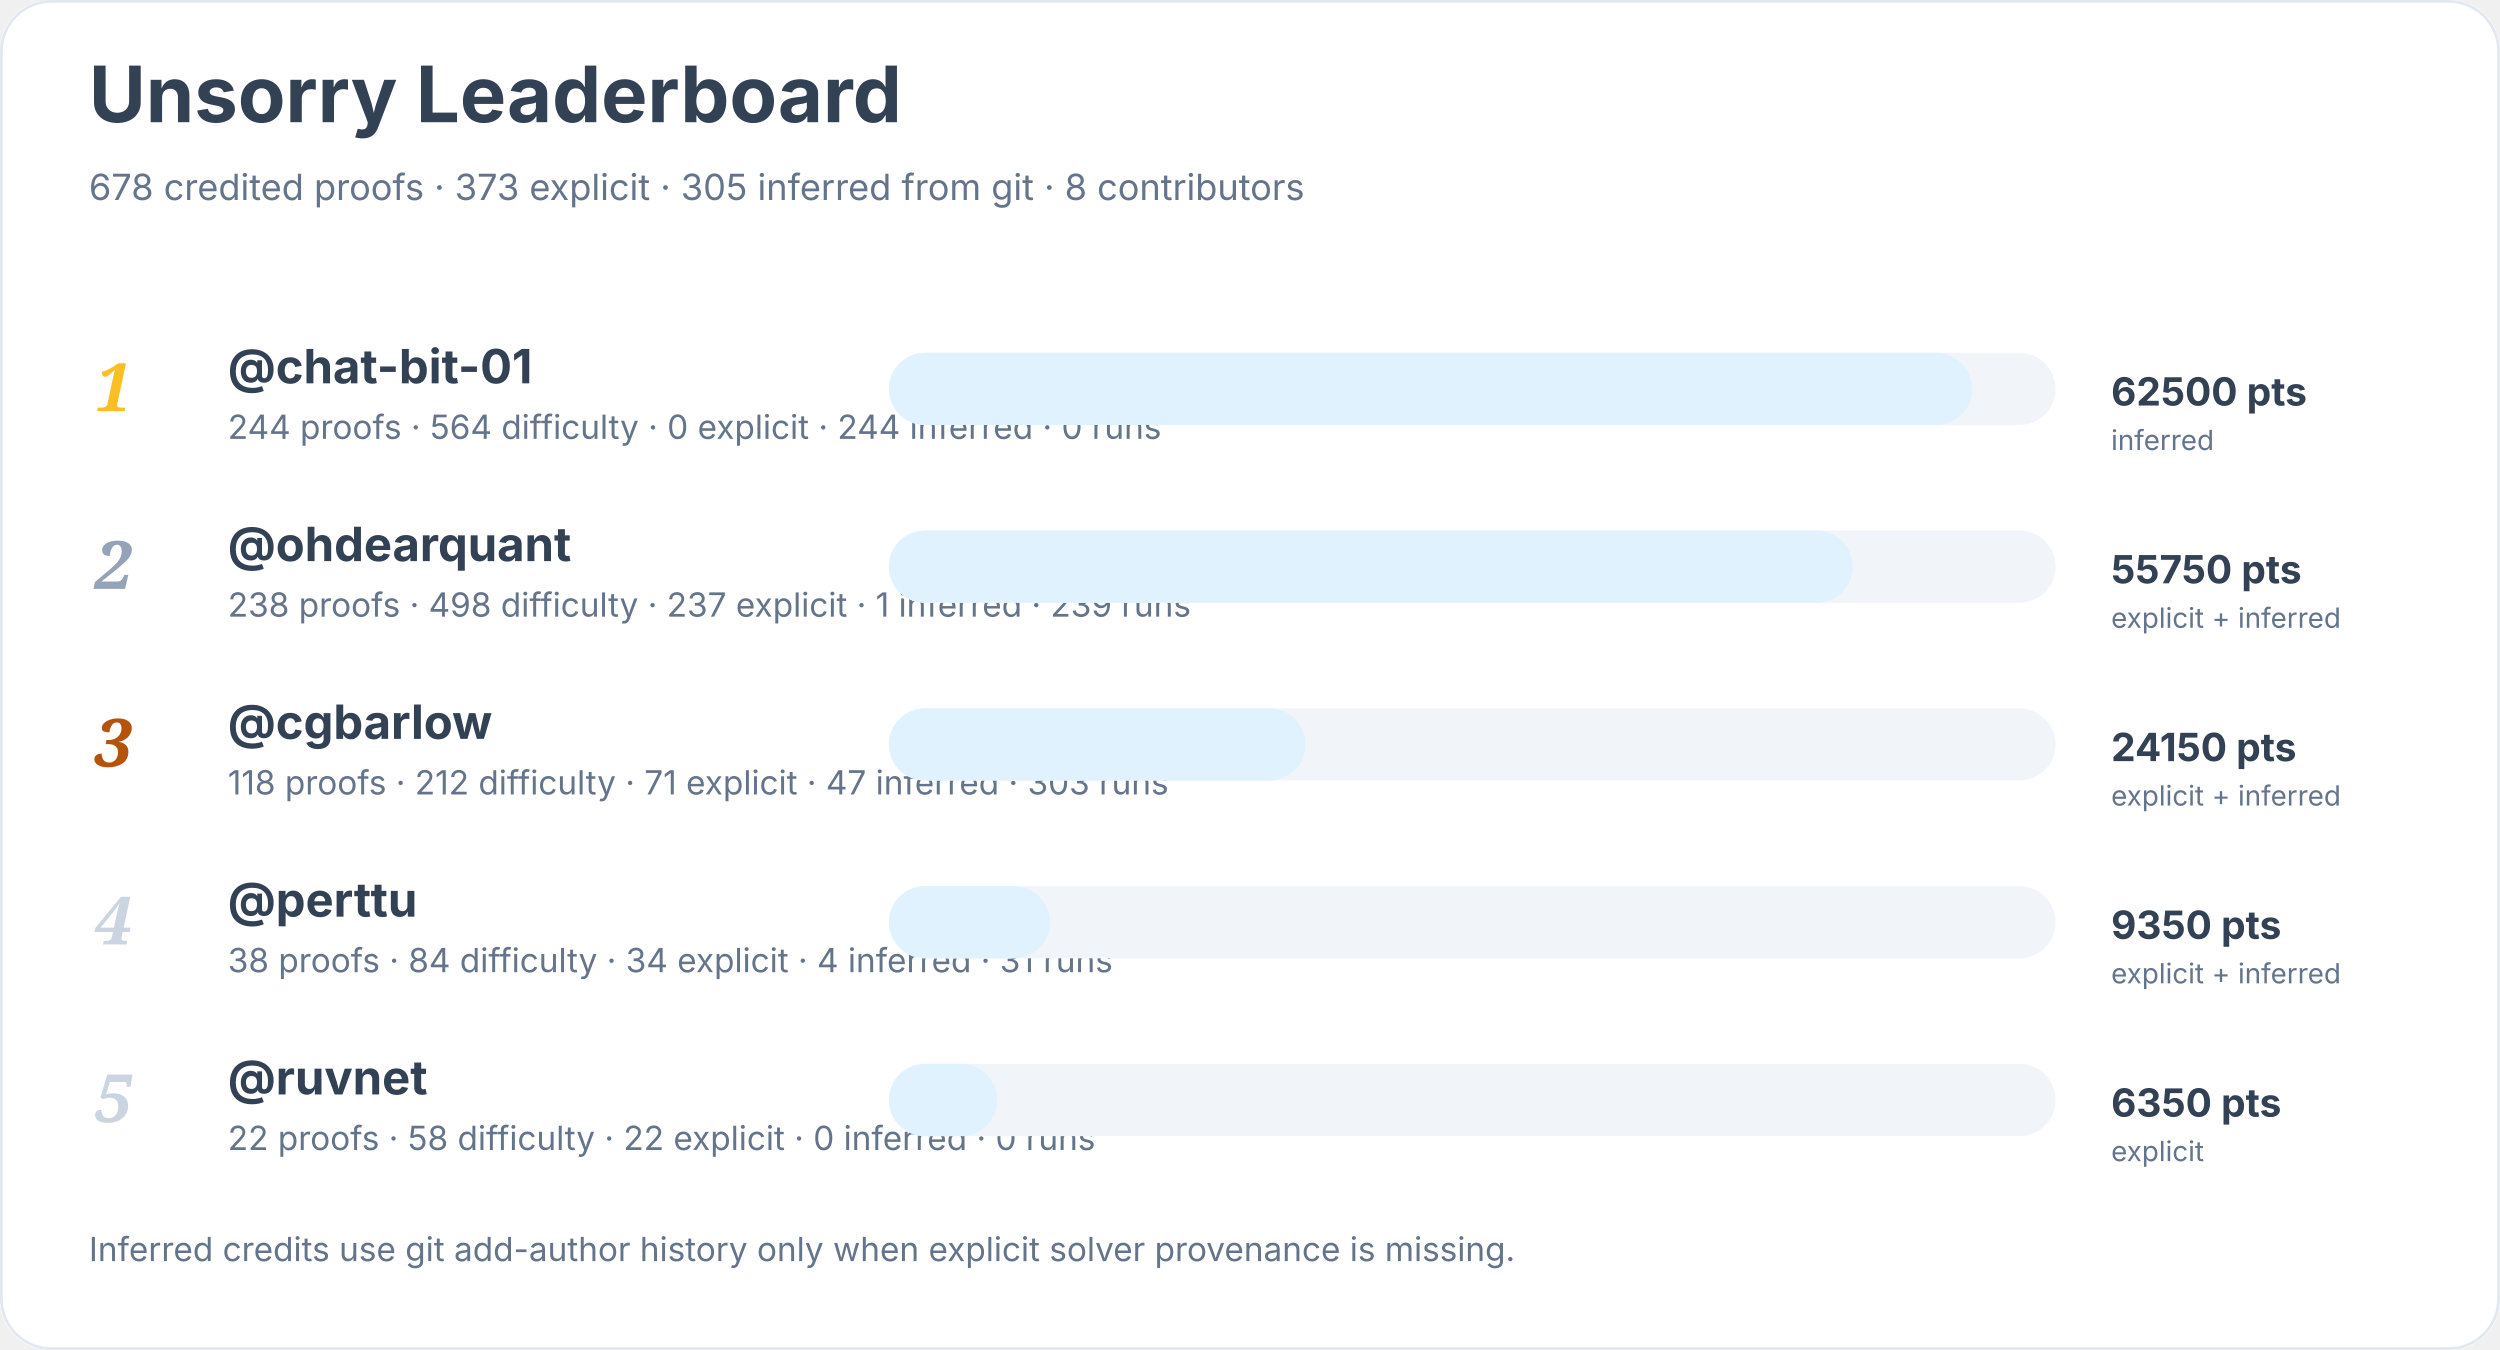
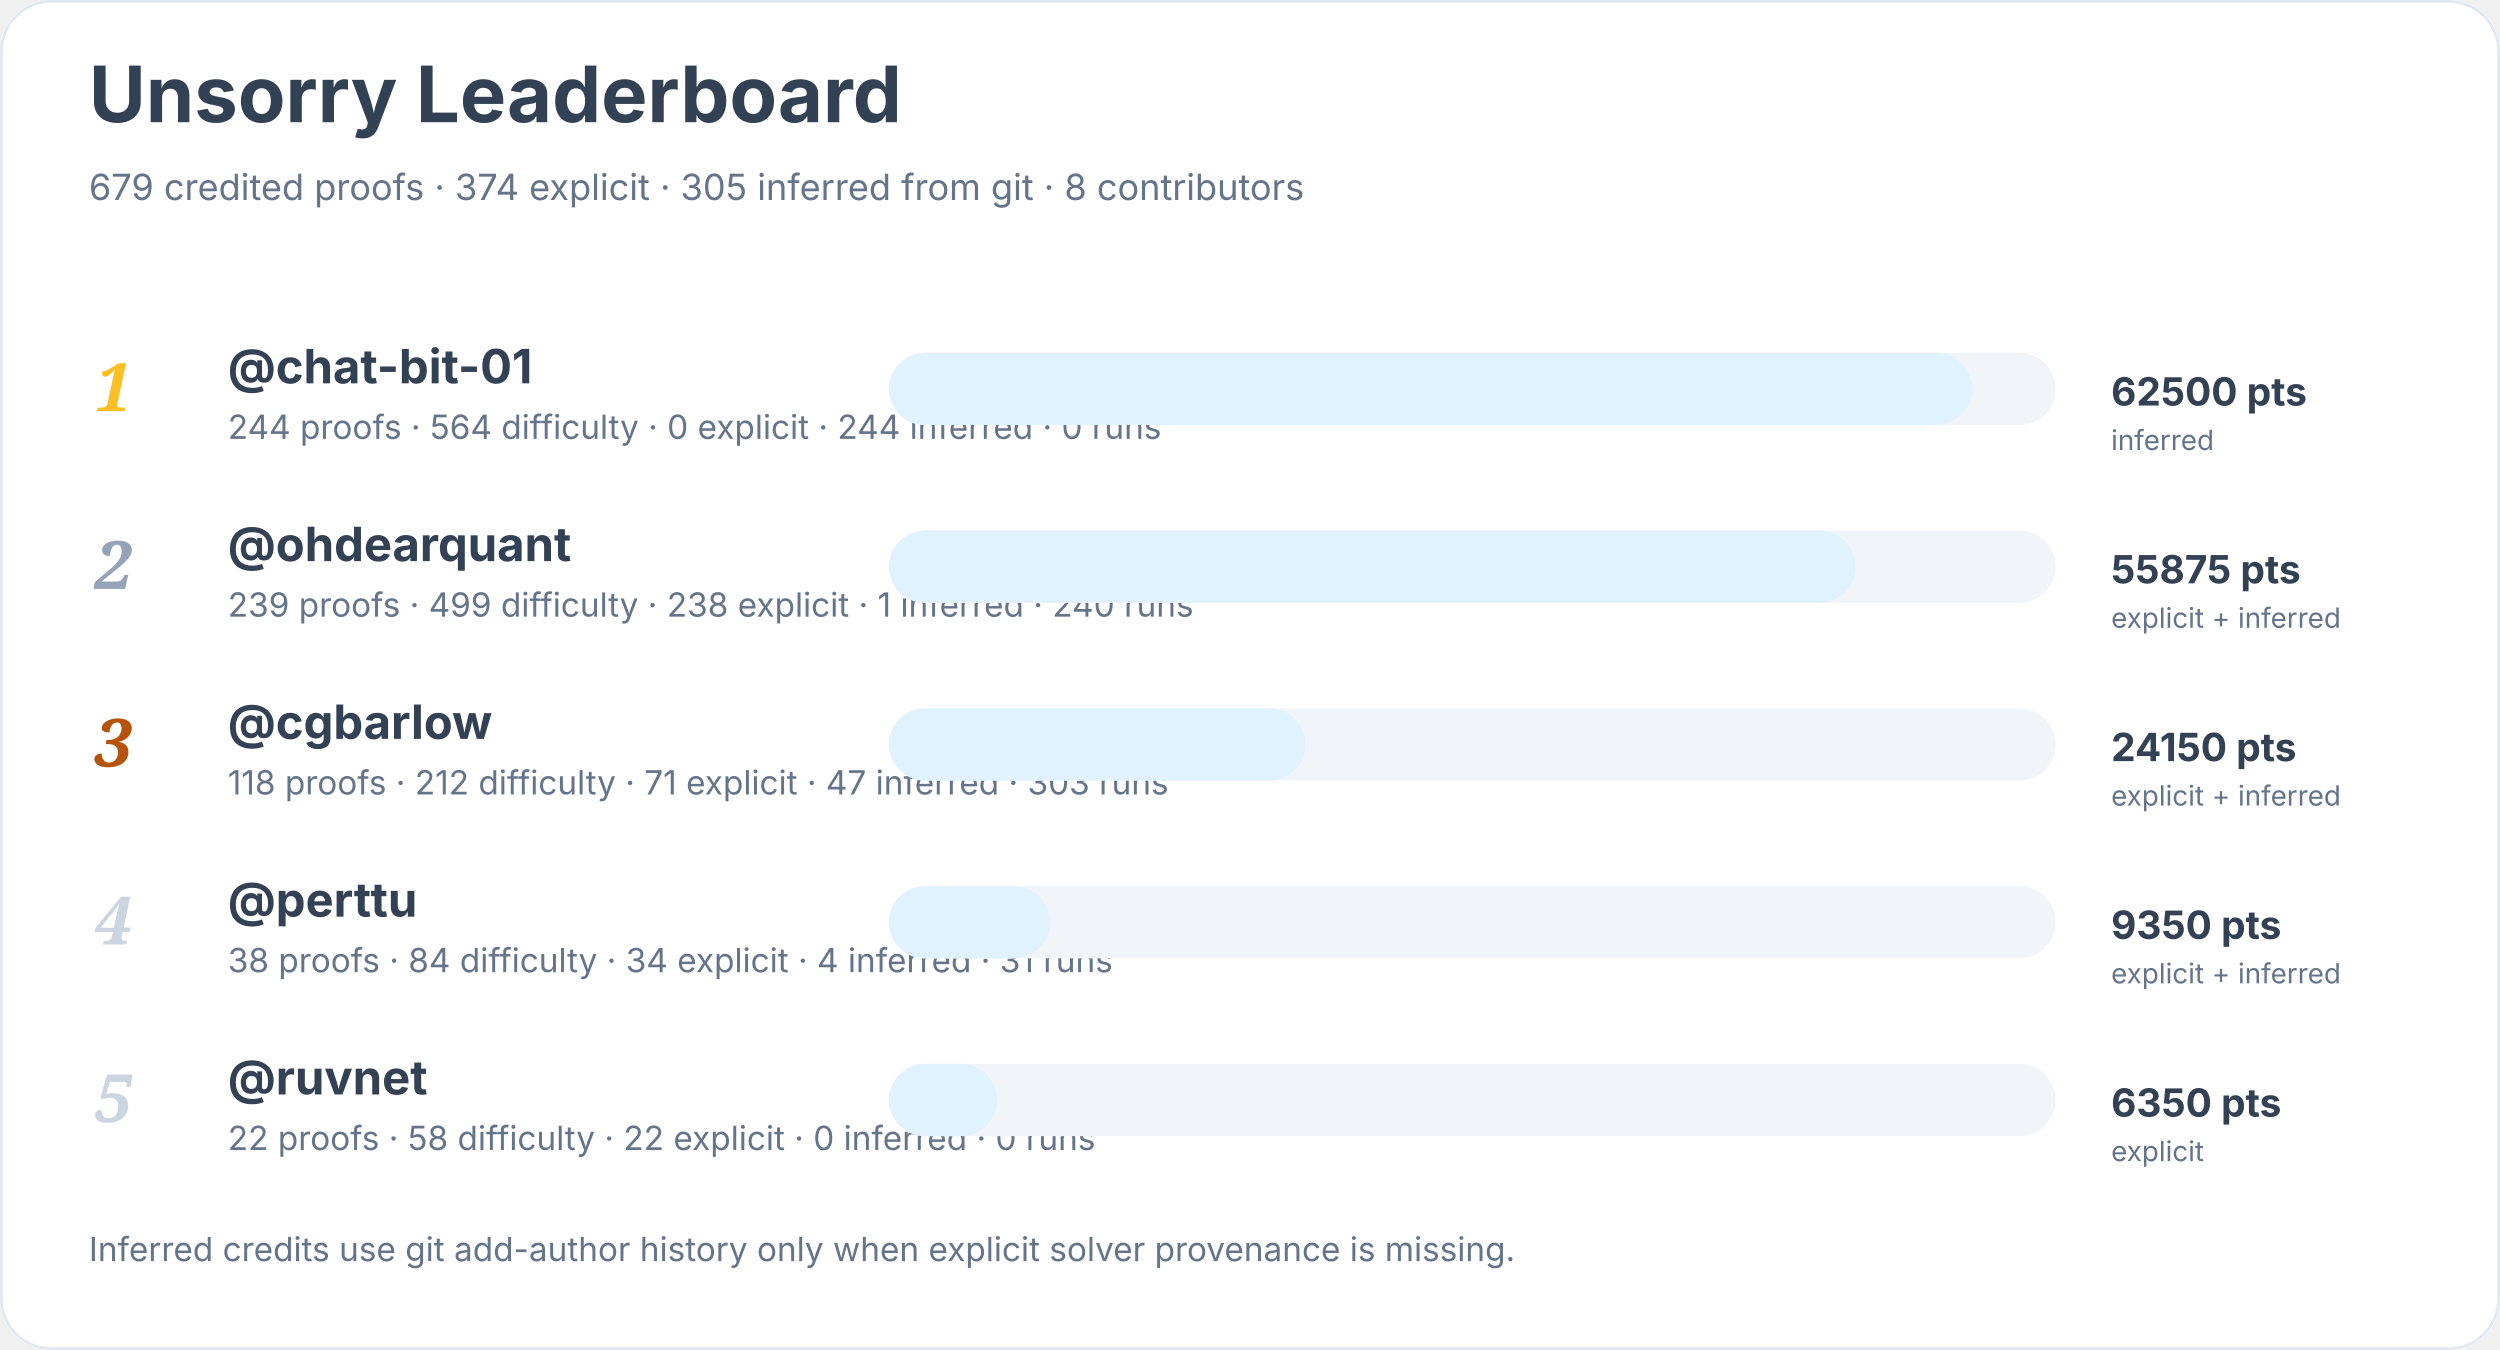
<svg xmlns="http://www.w3.org/2000/svg" width="900" height="486" viewBox="0 0 900 486" role="img" aria-labelledby="title desc">
  <rect width="900" height="100%" rx="18" fill="#ffffff" />
  <rect x="0.5" y="0.5" width="899" height="485" rx="18" fill="none" stroke="#e2e8f0" />
  <text x="32" y="44" font-family="Inter, system-ui, sans-serif" font-size="28" font-weight="700" fill="#334155">Unsorry Leaderboard</text>
-   <text x="32" y="72" font-family="Inter, system-ui, sans-serif" font-size="13" fill="#64748b">678 credited proofs · 373 explicit · 305 inferred from git · 8 contributors</text>
+   <text x="32" y="72" font-family="Inter, system-ui, sans-serif" font-size="13" fill="#64748b">679 credited proofs · 374 explicit · 305 inferred from git · 8 contributors</text>
  <text x="34" y="148" font-family="Georgia, serif" font-size="24" font-style="italic" font-weight="700" fill="#fbbf24">1</text>
  <a href="https://github.com/chat-bit-01">
    <text x="82" y="138" font-family="Inter, system-ui, sans-serif" font-size="17" font-weight="650" fill="#334155">@chat-bit-01</text>
  </a>
  <text x="82" y="158" font-family="Inter, system-ui, sans-serif" font-size="12" fill="#64748b">244 proofs · 564 difficulty · 0 explicit · 244 inferred · 0 runs</text>
  <rect x="320" y="127" width="420" height="26" rx="13" fill="#f1f5f9" />
  <rect x="320" y="127" width="390" height="26" rx="13" fill="#e0f2fe" />
  <text x="760" y="146" font-family="Inter, system-ui, sans-serif" font-size="14" font-weight="700" fill="#334155">62500 pts</text>
  <text x="760" y="162" font-family="Inter, system-ui, sans-serif" font-size="10" fill="#64748b">inferred</text>
  <text x="34" y="212" font-family="Georgia, serif" font-size="24" font-style="italic" font-weight="700" fill="#94a3b8">2</text>
  <a href="https://github.com/ohdearquant">
    <text x="82" y="202" font-family="Inter, system-ui, sans-serif" font-size="17" font-weight="650" fill="#334155">@ohdearquant</text>
  </a>
-   <text x="82" y="222" font-family="Inter, system-ui, sans-serif" font-size="12" fill="#64748b">238 proofs · 498 difficulty · 237 explicit · 1 inferred · 239 runs</text>
+   <text x="82" y="222" font-family="Inter, system-ui, sans-serif" font-size="12" fill="#64748b">239 proofs · 499 difficulty · 238 explicit · 1 inferred · 240 runs</text>
  <rect x="320" y="191" width="420" height="26" rx="13" fill="#f1f5f9" />
-   <rect x="320" y="191" width="347" height="26" rx="13" fill="#e0f2fe" />
-   <text x="760" y="210" font-family="Inter, system-ui, sans-serif" font-size="14" font-weight="700" fill="#334155">55750 pts</text>
+   <rect x="320" y="191" width="348" height="26" rx="13" fill="#e0f2fe" />
+   <text x="760" y="210" font-family="Inter, system-ui, sans-serif" font-size="14" font-weight="700" fill="#334155">55875 pts</text>
  <text x="760" y="226" font-family="Inter, system-ui, sans-serif" font-size="10" fill="#64748b">explicit + inferred</text>
  <text x="34" y="276" font-family="Georgia, serif" font-size="24" font-style="italic" font-weight="700" fill="#b45309">3</text>
  <a href="https://github.com/cgbarlow">
    <text x="82" y="266" font-family="Inter, system-ui, sans-serif" font-size="17" font-weight="650" fill="#334155">@cgbarlow</text>
  </a>
  <text x="82" y="286" font-family="Inter, system-ui, sans-serif" font-size="12" fill="#64748b">118 proofs · 212 difficulty · 71 explicit · 47 inferred · 303 runs</text>
  <rect x="320" y="255" width="420" height="26" rx="13" fill="#f1f5f9" />
  <rect x="320" y="255" width="150" height="26" rx="13" fill="#e0f2fe" />
  <text x="760" y="274" font-family="Inter, system-ui, sans-serif" font-size="14" font-weight="700" fill="#334155">24150 pts</text>
  <text x="760" y="290" font-family="Inter, system-ui, sans-serif" font-size="10" fill="#64748b">explicit + inferred</text>
  <text x="34" y="340" font-family="Georgia, serif" font-size="24" font-style="italic" font-weight="700" fill="#cbd5e1">4</text>
  <a href="https://github.com/perttu">
    <text x="82" y="330" font-family="Inter, system-ui, sans-serif" font-size="17" font-weight="650" fill="#334155">@perttu</text>
  </a>
  <text x="82" y="350" font-family="Inter, system-ui, sans-serif" font-size="12" fill="#64748b">38 proofs · 84 difficulty · 34 explicit · 4 inferred · 31 runs</text>
  <rect x="320" y="319" width="420" height="26" rx="13" fill="#f1f5f9" />
  <rect x="320" y="319" width="58" height="26" rx="13" fill="#e0f2fe" />
  <text x="760" y="338" font-family="Inter, system-ui, sans-serif" font-size="14" font-weight="700" fill="#334155">9350 pts</text>
  <text x="760" y="354" font-family="Inter, system-ui, sans-serif" font-size="10" fill="#64748b">explicit + inferred</text>
  <text x="34" y="404" font-family="Georgia, serif" font-size="24" font-style="italic" font-weight="700" fill="#cbd5e1">5</text>
  <a href="https://github.com/ruvnet">
    <text x="82" y="394" font-family="Inter, system-ui, sans-serif" font-size="17" font-weight="650" fill="#334155">@ruvnet</text>
  </a>
  <text x="82" y="414" font-family="Inter, system-ui, sans-serif" font-size="12" fill="#64748b">22 proofs · 58 difficulty · 22 explicit · 0 inferred · 0 runs</text>
  <rect x="320" y="383" width="420" height="26" rx="13" fill="#f1f5f9" />
  <rect x="320" y="383" width="39" height="26" rx="13" fill="#e0f2fe" />
  <text x="760" y="402" font-family="Inter, system-ui, sans-serif" font-size="14" font-weight="700" fill="#334155">6350 pts</text>
  <text x="760" y="418" font-family="Inter, system-ui, sans-serif" font-size="10" fill="#64748b">explicit</text>
  <text x="32" y="454" font-family="Inter, system-ui, sans-serif" font-size="12" fill="#64748b">Inferred credits use git add-author history only when explicit solver provenance is missing.</text>
</svg>
